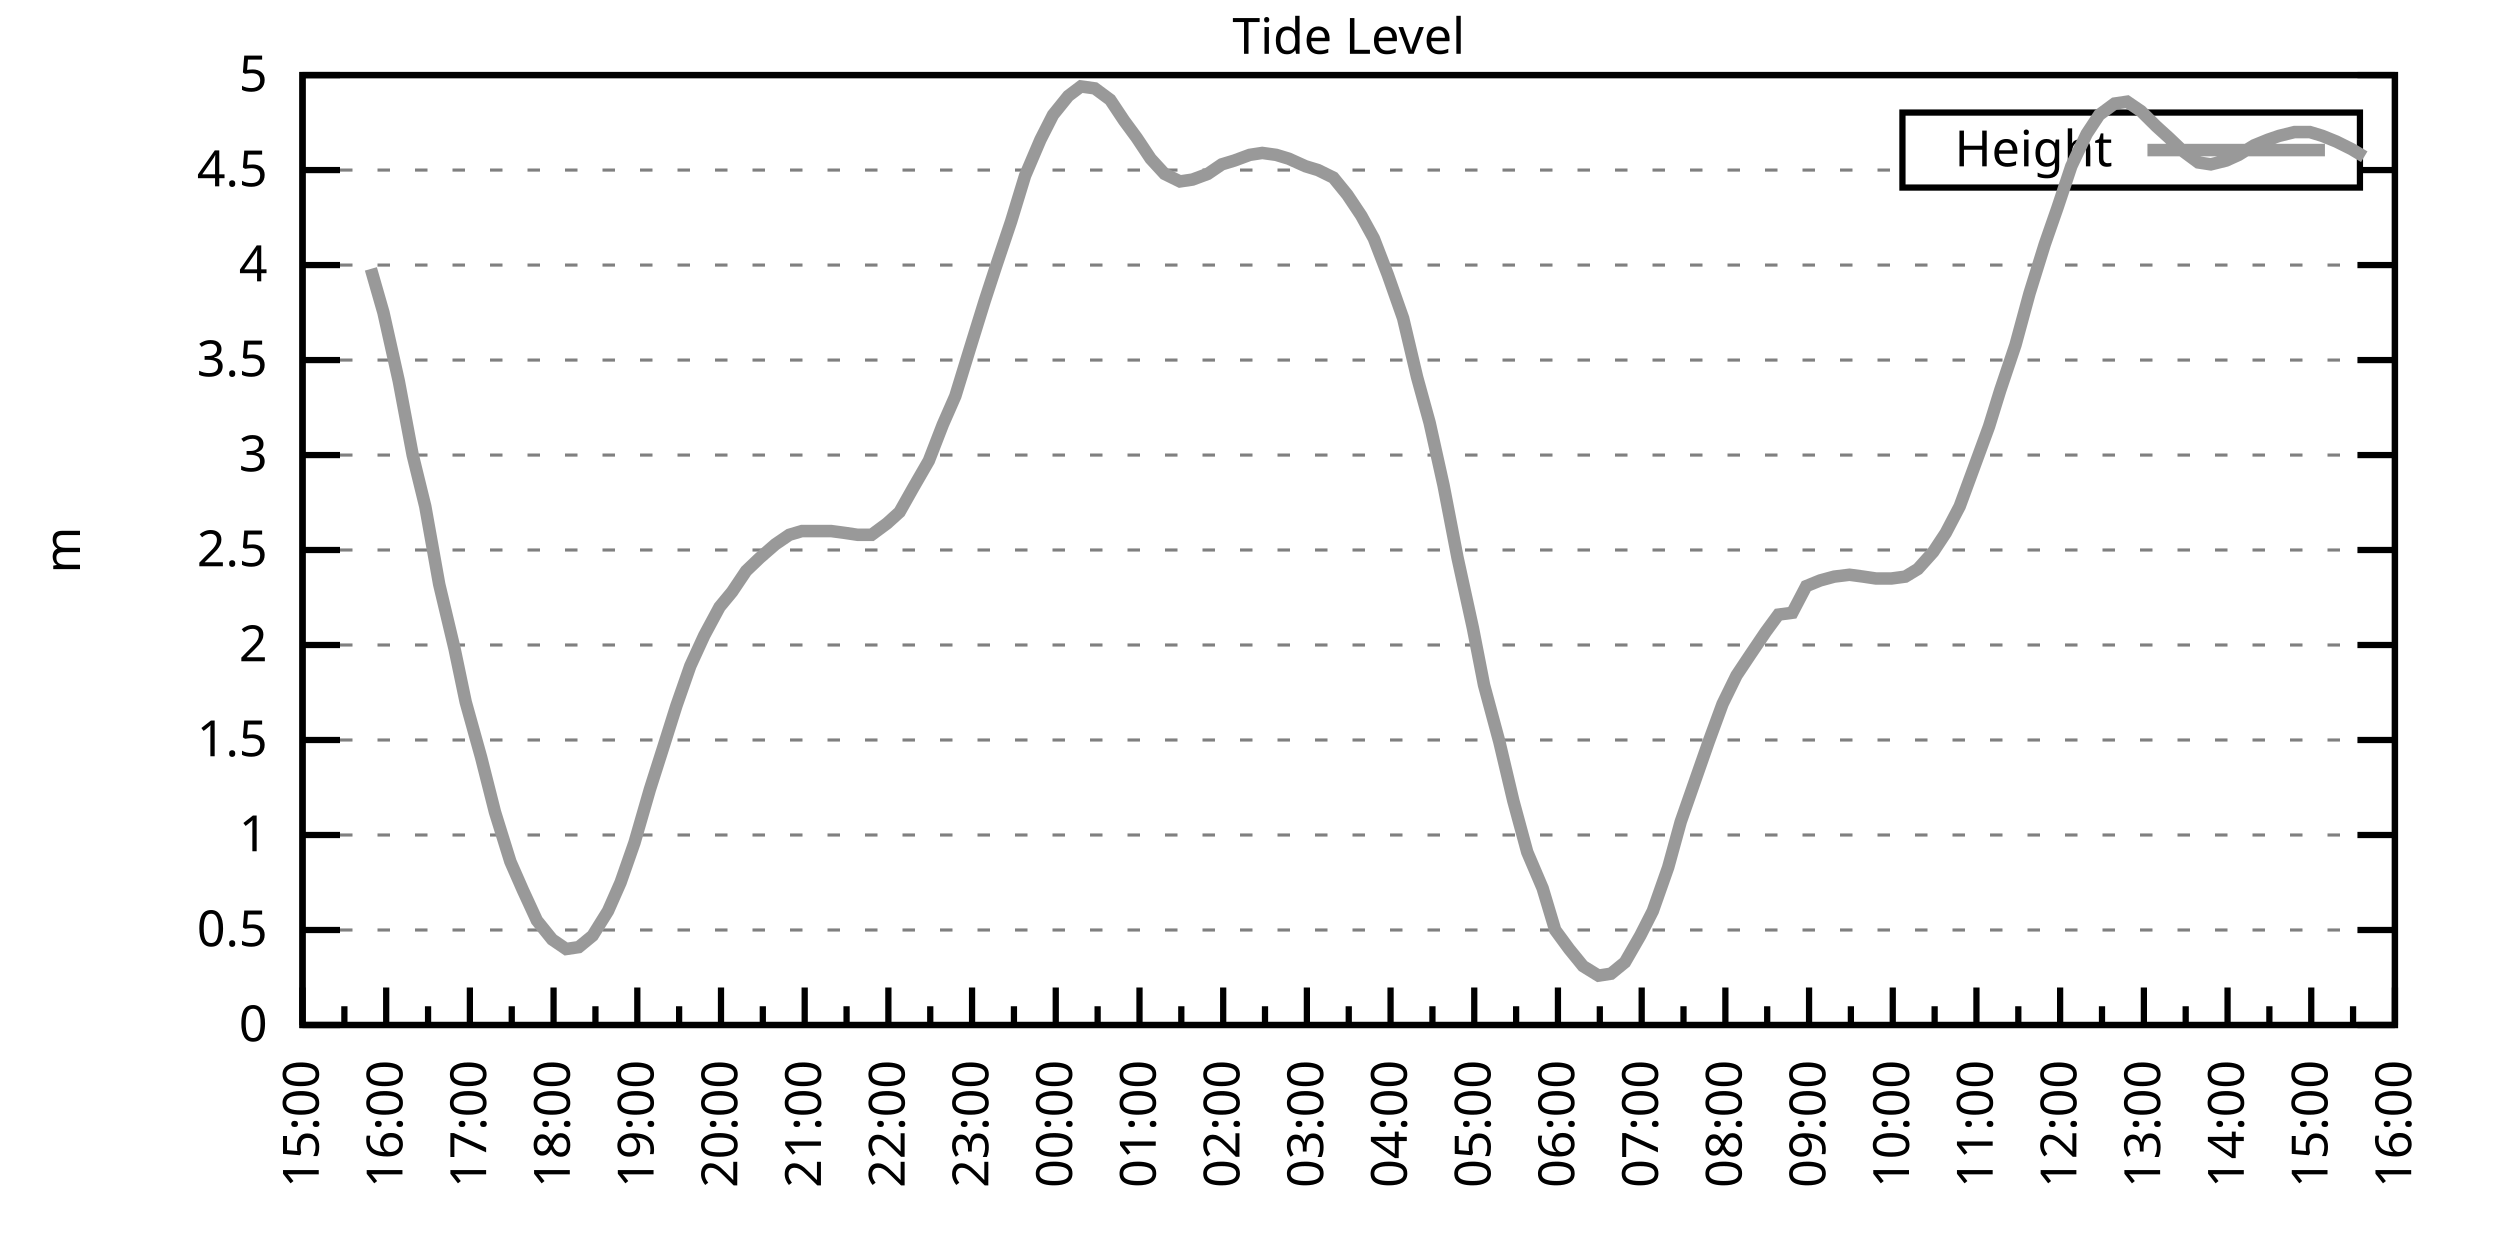
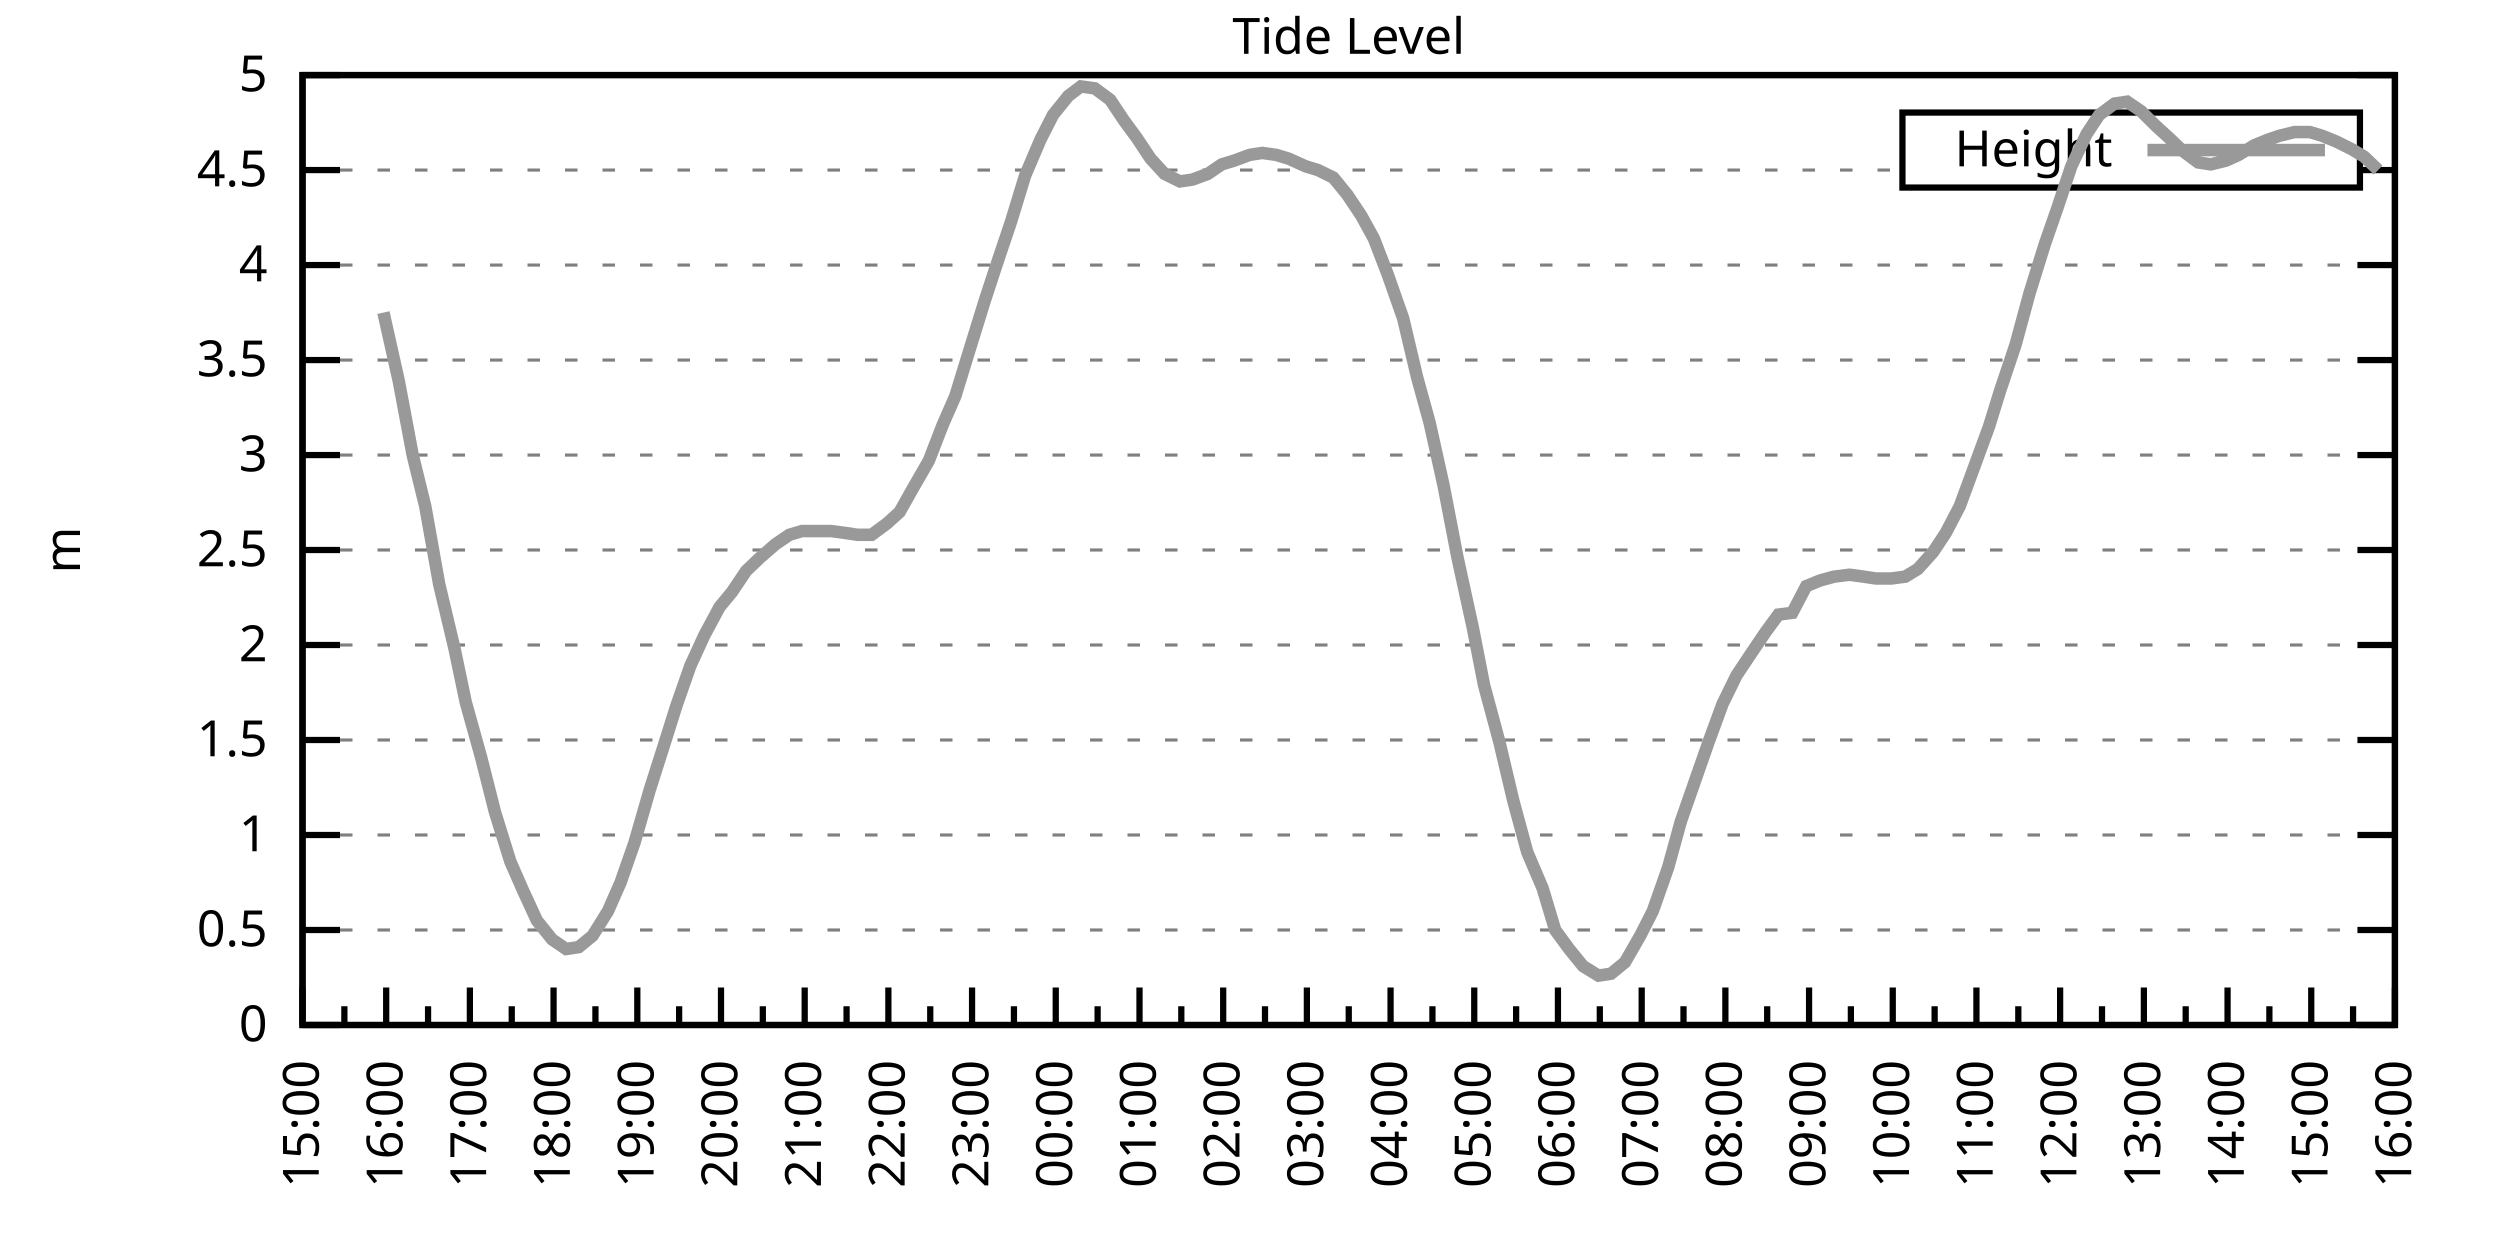
<svg xmlns="http://www.w3.org/2000/svg" xmlns:xlink="http://www.w3.org/1999/xlink" width="400" height="200" viewBox="0 0 400 200">
  <g id="gnuplot_canvas">
    <rect x="0" y="0" width="400" height="200" fill="none" />
    <defs>
      <circle id="gpDot" r="0.5" stroke-width="0.5" stroke="currentColor" />
      <path id="gpPt0" stroke-width="0.333" stroke="currentColor" d="M-1,0 h2 M0,-1 v2" />
      <path id="gpPt1" stroke-width="0.333" stroke="currentColor" d="M-1,-1 L1,1 M1,-1 L-1,1" />
      <path id="gpPt2" stroke-width="0.333" stroke="currentColor" d="M-1,0 L1,0 M0,-1 L0,1 M-1,-1 L1,1 M-1,1 L1,-1" />
      <rect id="gpPt3" stroke-width="0.333" stroke="currentColor" x="-1" y="-1" width="2" height="2" />
      <rect id="gpPt4" stroke-width="0.333" stroke="currentColor" fill="currentColor" x="-1" y="-1" width="2" height="2" />
      <circle id="gpPt5" stroke-width="0.333" stroke="currentColor" cx="0" cy="0" r="1" />
      <use xlink:href="#gpPt5" id="gpPt6" fill="currentColor" stroke="none" />
      <path id="gpPt7" stroke-width="0.333" stroke="currentColor" d="M0,-1.33 L-1.33,0.67 L1.33,0.67 z" />
      <use xlink:href="#gpPt7" id="gpPt8" fill="currentColor" stroke="none" />
      <use xlink:href="#gpPt7" id="gpPt9" stroke="currentColor" transform="rotate(180)" />
      <use xlink:href="#gpPt9" id="gpPt10" fill="currentColor" stroke="none" />
      <use xlink:href="#gpPt3" id="gpPt11" stroke="currentColor" transform="rotate(45)" />
      <use xlink:href="#gpPt11" id="gpPt12" fill="currentColor" stroke="none" />
      <path id="gpPt13" stroke-width="0.333" stroke="currentColor" d="M0,1.330 L1.265,0.411 L0.782,-1.067 L-0.782,-1.076 L-1.265,0.411 z" />
      <use xlink:href="#gpPt13" id="gpPt14" fill="currentColor" stroke="none" />
      <filter id="textbox" filterUnits="objectBoundingBox" x="0" y="0" height="1" width="1">
        <feFlood flood-color="white" flood-opacity="1" result="bgnd" />
        <feComposite in="SourceGraphic" in2="bgnd" operator="atop" />
      </filter>
      <filter id="greybox" filterUnits="objectBoundingBox" x="0" y="0" height="1" width="1">
        <feFlood flood-color="lightgrey" flood-opacity="1" result="grey" />
        <feComposite in="SourceGraphic" in2="grey" operator="atop" />
      </filter>
    </defs>
    <g fill="none" color="white" stroke="currentColor" stroke-width="1.00" stroke-linecap="butt" stroke-linejoin="miter">
</g>
    <g fill="none" color="black" stroke="currentColor" stroke-width="1.00" stroke-linecap="butt" stroke-linejoin="miter">
      <g stroke="none" shape-rendering="crispEdges">
        <polygon fill="rgb(255, 255, 255)" points="48.40,164.00 383.18,164.00 383.18,12.02 48.40,12.02 " />
      </g>
    </g>
    <g fill="none" color="black" stroke="currentColor" stroke-width="1.00" stroke-linecap="butt" stroke-linejoin="miter">
</g>
    <g fill="none" color="black" stroke="black" stroke-width="0.50" stroke-linecap="butt" stroke-linejoin="miter">
</g>
    <g fill="none" color="gray" stroke="currentColor" stroke-width="0.50" stroke-linecap="butt" stroke-linejoin="miter">
      <path stroke="gray" stroke-dasharray="2,4" class="gridline" d="M48.40,164.00 L383.19,164.00  " />
    </g>
    <g fill="none" color="gray" stroke="gray" stroke-width="1.00" stroke-linecap="butt" stroke-linejoin="miter">
</g>
    <g fill="none" color="black" stroke="currentColor" stroke-width="1.00" stroke-linecap="butt" stroke-linejoin="miter">
      <path stroke="black" d="M48.40,164.00 L54.40,164.00 M383.19,164.00 L377.19,164.00  " />
      <g transform="translate(42.80,166.60)" stroke="none" fill="black" font-family="Sans" font-size="8.00" text-anchor="end">
        <text>
          <tspan font-family="Sans"> 0</tspan>
        </text>
      </g>
    </g>
    <g fill="none" color="black" stroke="currentColor" stroke-width="1.00" stroke-linecap="butt" stroke-linejoin="miter">
</g>
    <g fill="none" color="black" stroke="black" stroke-width="0.50" stroke-linecap="butt" stroke-linejoin="miter">
</g>
    <g fill="none" color="gray" stroke="currentColor" stroke-width="0.50" stroke-linecap="butt" stroke-linejoin="miter">
      <path stroke="gray" stroke-dasharray="2,4" class="gridline" d="M48.40,148.80 L383.19,148.80  " />
    </g>
    <g fill="none" color="gray" stroke="gray" stroke-width="1.00" stroke-linecap="butt" stroke-linejoin="miter">
</g>
    <g fill="none" color="black" stroke="currentColor" stroke-width="1.00" stroke-linecap="butt" stroke-linejoin="miter">
      <path stroke="black" d="M48.40,148.80 L54.40,148.80 M383.19,148.80 L377.19,148.80  " />
      <g transform="translate(42.80,151.40)" stroke="none" fill="black" font-family="Sans" font-size="8.00" text-anchor="end">
        <text>
          <tspan font-family="Sans"> 0.5</tspan>
        </text>
      </g>
    </g>
    <g fill="none" color="black" stroke="currentColor" stroke-width="1.00" stroke-linecap="butt" stroke-linejoin="miter">
</g>
    <g fill="none" color="black" stroke="black" stroke-width="0.50" stroke-linecap="butt" stroke-linejoin="miter">
</g>
    <g fill="none" color="gray" stroke="currentColor" stroke-width="0.50" stroke-linecap="butt" stroke-linejoin="miter">
      <path stroke="gray" stroke-dasharray="2,4" class="gridline" d="M48.40,133.60 L383.19,133.60  " />
    </g>
    <g fill="none" color="gray" stroke="gray" stroke-width="1.00" stroke-linecap="butt" stroke-linejoin="miter">
</g>
    <g fill="none" color="black" stroke="currentColor" stroke-width="1.00" stroke-linecap="butt" stroke-linejoin="miter">
      <path stroke="black" d="M48.40,133.60 L54.40,133.60 M383.19,133.60 L377.19,133.60  " />
      <g transform="translate(42.80,136.20)" stroke="none" fill="black" font-family="Sans" font-size="8.00" text-anchor="end">
        <text>
          <tspan font-family="Sans"> 1</tspan>
        </text>
      </g>
    </g>
    <g fill="none" color="black" stroke="currentColor" stroke-width="1.00" stroke-linecap="butt" stroke-linejoin="miter">
</g>
    <g fill="none" color="black" stroke="black" stroke-width="0.50" stroke-linecap="butt" stroke-linejoin="miter">
</g>
    <g fill="none" color="gray" stroke="currentColor" stroke-width="0.50" stroke-linecap="butt" stroke-linejoin="miter">
      <path stroke="gray" stroke-dasharray="2,4" class="gridline" d="M48.40,118.40 L383.19,118.40  " />
    </g>
    <g fill="none" color="gray" stroke="gray" stroke-width="1.00" stroke-linecap="butt" stroke-linejoin="miter">
</g>
    <g fill="none" color="black" stroke="currentColor" stroke-width="1.00" stroke-linecap="butt" stroke-linejoin="miter">
      <path stroke="black" d="M48.40,118.40 L54.40,118.40 M383.19,118.40 L377.19,118.40  " />
      <g transform="translate(42.80,121.00)" stroke="none" fill="black" font-family="Sans" font-size="8.00" text-anchor="end">
        <text>
          <tspan font-family="Sans"> 1.5</tspan>
        </text>
      </g>
    </g>
    <g fill="none" color="black" stroke="currentColor" stroke-width="1.00" stroke-linecap="butt" stroke-linejoin="miter">
</g>
    <g fill="none" color="black" stroke="black" stroke-width="0.50" stroke-linecap="butt" stroke-linejoin="miter">
</g>
    <g fill="none" color="gray" stroke="currentColor" stroke-width="0.50" stroke-linecap="butt" stroke-linejoin="miter">
      <path stroke="gray" stroke-dasharray="2,4" class="gridline" d="M48.40,103.20 L383.19,103.20  " />
    </g>
    <g fill="none" color="gray" stroke="gray" stroke-width="1.00" stroke-linecap="butt" stroke-linejoin="miter">
</g>
    <g fill="none" color="black" stroke="currentColor" stroke-width="1.00" stroke-linecap="butt" stroke-linejoin="miter">
      <path stroke="black" d="M48.40,103.20 L54.40,103.20 M383.19,103.20 L377.19,103.20  " />
      <g transform="translate(42.80,105.80)" stroke="none" fill="black" font-family="Sans" font-size="8.00" text-anchor="end">
        <text>
          <tspan font-family="Sans"> 2</tspan>
        </text>
      </g>
    </g>
    <g fill="none" color="black" stroke="currentColor" stroke-width="1.00" stroke-linecap="butt" stroke-linejoin="miter">
</g>
    <g fill="none" color="black" stroke="black" stroke-width="0.50" stroke-linecap="butt" stroke-linejoin="miter">
</g>
    <g fill="none" color="gray" stroke="currentColor" stroke-width="0.50" stroke-linecap="butt" stroke-linejoin="miter">
      <path stroke="gray" stroke-dasharray="2,4" class="gridline" d="M48.40,88.00 L383.19,88.00  " />
    </g>
    <g fill="none" color="gray" stroke="gray" stroke-width="1.00" stroke-linecap="butt" stroke-linejoin="miter">
</g>
    <g fill="none" color="black" stroke="currentColor" stroke-width="1.00" stroke-linecap="butt" stroke-linejoin="miter">
      <path stroke="black" d="M48.40,88.00 L54.40,88.00 M383.19,88.00 L377.19,88.00  " />
      <g transform="translate(42.80,90.60)" stroke="none" fill="black" font-family="Sans" font-size="8.00" text-anchor="end">
        <text>
          <tspan font-family="Sans"> 2.5</tspan>
        </text>
      </g>
    </g>
    <g fill="none" color="black" stroke="currentColor" stroke-width="1.00" stroke-linecap="butt" stroke-linejoin="miter">
</g>
    <g fill="none" color="black" stroke="black" stroke-width="0.50" stroke-linecap="butt" stroke-linejoin="miter">
</g>
    <g fill="none" color="gray" stroke="currentColor" stroke-width="0.50" stroke-linecap="butt" stroke-linejoin="miter">
      <path stroke="gray" stroke-dasharray="2,4" class="gridline" d="M48.40,72.81 L383.19,72.81  " />
    </g>
    <g fill="none" color="gray" stroke="gray" stroke-width="1.00" stroke-linecap="butt" stroke-linejoin="miter">
</g>
    <g fill="none" color="black" stroke="currentColor" stroke-width="1.00" stroke-linecap="butt" stroke-linejoin="miter">
      <path stroke="black" d="M48.40,72.81 L54.40,72.81 M383.19,72.81 L377.19,72.81  " />
      <g transform="translate(42.80,75.41)" stroke="none" fill="black" font-family="Sans" font-size="8.00" text-anchor="end">
        <text>
          <tspan font-family="Sans"> 3</tspan>
        </text>
      </g>
    </g>
    <g fill="none" color="black" stroke="currentColor" stroke-width="1.00" stroke-linecap="butt" stroke-linejoin="miter">
</g>
    <g fill="none" color="black" stroke="black" stroke-width="0.50" stroke-linecap="butt" stroke-linejoin="miter">
</g>
    <g fill="none" color="gray" stroke="currentColor" stroke-width="0.50" stroke-linecap="butt" stroke-linejoin="miter">
      <path stroke="gray" stroke-dasharray="2,4" class="gridline" d="M48.40,57.61 L383.19,57.61  " />
    </g>
    <g fill="none" color="gray" stroke="gray" stroke-width="1.00" stroke-linecap="butt" stroke-linejoin="miter">
</g>
    <g fill="none" color="black" stroke="currentColor" stroke-width="1.00" stroke-linecap="butt" stroke-linejoin="miter">
      <path stroke="black" d="M48.40,57.61 L54.40,57.61 M383.19,57.61 L377.19,57.61  " />
      <g transform="translate(42.80,60.21)" stroke="none" fill="black" font-family="Sans" font-size="8.00" text-anchor="end">
        <text>
          <tspan font-family="Sans"> 3.5</tspan>
        </text>
      </g>
    </g>
    <g fill="none" color="black" stroke="currentColor" stroke-width="1.00" stroke-linecap="butt" stroke-linejoin="miter">
</g>
    <g fill="none" color="black" stroke="black" stroke-width="0.50" stroke-linecap="butt" stroke-linejoin="miter">
</g>
    <g fill="none" color="gray" stroke="currentColor" stroke-width="0.50" stroke-linecap="butt" stroke-linejoin="miter">
      <path stroke="gray" stroke-dasharray="2,4" class="gridline" d="M48.40,42.41 L383.19,42.41  " />
    </g>
    <g fill="none" color="gray" stroke="gray" stroke-width="1.00" stroke-linecap="butt" stroke-linejoin="miter">
</g>
    <g fill="none" color="black" stroke="currentColor" stroke-width="1.00" stroke-linecap="butt" stroke-linejoin="miter">
      <path stroke="black" d="M48.40,42.41 L54.40,42.41 M383.19,42.41 L377.19,42.41  " />
      <g transform="translate(42.80,45.01)" stroke="none" fill="black" font-family="Sans" font-size="8.00" text-anchor="end">
        <text>
          <tspan font-family="Sans"> 4</tspan>
        </text>
      </g>
    </g>
    <g fill="none" color="black" stroke="currentColor" stroke-width="1.00" stroke-linecap="butt" stroke-linejoin="miter">
</g>
    <g fill="none" color="black" stroke="black" stroke-width="0.50" stroke-linecap="butt" stroke-linejoin="miter">
</g>
    <g fill="none" color="gray" stroke="currentColor" stroke-width="0.50" stroke-linecap="butt" stroke-linejoin="miter">
      <path stroke="gray" stroke-dasharray="2,4" class="gridline" d="M48.40,27.21 L304.39,27.21 M377.59,27.21 L383.19,27.21  " />
    </g>
    <g fill="none" color="gray" stroke="gray" stroke-width="1.00" stroke-linecap="butt" stroke-linejoin="miter">
</g>
    <g fill="none" color="black" stroke="currentColor" stroke-width="1.00" stroke-linecap="butt" stroke-linejoin="miter">
      <path stroke="black" d="M48.40,27.21 L54.40,27.21 M383.19,27.21 L377.19,27.21  " />
      <g transform="translate(42.80,29.81)" stroke="none" fill="black" font-family="Sans" font-size="8.00" text-anchor="end">
        <text>
          <tspan font-family="Sans"> 4.5</tspan>
        </text>
      </g>
    </g>
    <g fill="none" color="black" stroke="currentColor" stroke-width="1.00" stroke-linecap="butt" stroke-linejoin="miter">
</g>
    <g fill="none" color="black" stroke="black" stroke-width="0.50" stroke-linecap="butt" stroke-linejoin="miter">
</g>
    <g fill="none" color="gray" stroke="currentColor" stroke-width="0.50" stroke-linecap="butt" stroke-linejoin="miter">
      <path stroke="gray" stroke-dasharray="2,4" class="gridline" d="M48.40,12.01 L383.19,12.01  " />
    </g>
    <g fill="none" color="gray" stroke="gray" stroke-width="1.00" stroke-linecap="butt" stroke-linejoin="miter">
</g>
    <g fill="none" color="black" stroke="currentColor" stroke-width="1.00" stroke-linecap="butt" stroke-linejoin="miter">
      <path stroke="black" d="M48.40,12.01 L54.40,12.01 M383.19,12.01 L377.19,12.01  " />
      <g transform="translate(42.80,14.61)" stroke="none" fill="black" font-family="Sans" font-size="8.00" text-anchor="end">
        <text>
          <tspan font-family="Sans"> 5</tspan>
        </text>
      </g>
    </g>
    <g fill="none" color="black" stroke="currentColor" stroke-width="1.00" stroke-linecap="butt" stroke-linejoin="miter">
      <path stroke="black" d="M48.40,164.00 L48.40,158.00  " />
      <g transform="translate(51.00,169.60) rotate(270)" stroke="none" fill="black" font-family="Sans" font-size="8.00" text-anchor="end">
        <text>
          <tspan font-family="Sans">15:00</tspan>
        </text>
      </g>
    </g>
    <g fill="none" color="black" stroke="currentColor" stroke-width="1.00" stroke-linecap="butt" stroke-linejoin="miter">
      <path stroke="black" d="M55.10,164.00 L55.10,161.00 M61.79,164.00 L61.79,158.00  " />
      <g transform="translate(64.39,169.60) rotate(270)" stroke="none" fill="black" font-family="Sans" font-size="8.00" text-anchor="end">
        <text>
          <tspan font-family="Sans">16:00</tspan>
        </text>
      </g>
    </g>
    <g fill="none" color="black" stroke="currentColor" stroke-width="1.00" stroke-linecap="butt" stroke-linejoin="miter">
      <path stroke="black" d="M68.49,164.00 L68.49,161.00 M75.18,164.00 L75.18,158.00  " />
      <g transform="translate(77.78,169.60) rotate(270)" stroke="none" fill="black" font-family="Sans" font-size="8.00" text-anchor="end">
        <text>
          <tspan font-family="Sans">17:00</tspan>
        </text>
      </g>
    </g>
    <g fill="none" color="black" stroke="currentColor" stroke-width="1.00" stroke-linecap="butt" stroke-linejoin="miter">
      <path stroke="black" d="M81.88,164.00 L81.88,161.00 M88.57,164.00 L88.57,158.00  " />
      <g transform="translate(91.17,169.60) rotate(270)" stroke="none" fill="black" font-family="Sans" font-size="8.00" text-anchor="end">
        <text>
          <tspan font-family="Sans">18:00</tspan>
        </text>
      </g>
    </g>
    <g fill="none" color="black" stroke="currentColor" stroke-width="1.00" stroke-linecap="butt" stroke-linejoin="miter">
      <path stroke="black" d="M95.27,164.00 L95.27,161.00 M101.97,164.00 L101.97,158.00  " />
      <g transform="translate(104.57,169.60) rotate(270)" stroke="none" fill="black" font-family="Sans" font-size="8.00" text-anchor="end">
        <text>
          <tspan font-family="Sans">19:00</tspan>
        </text>
      </g>
    </g>
    <g fill="none" color="black" stroke="currentColor" stroke-width="1.00" stroke-linecap="butt" stroke-linejoin="miter">
      <path stroke="black" d="M108.66,164.00 L108.66,161.00 M115.36,164.00 L115.36,158.00  " />
      <g transform="translate(117.96,169.60) rotate(270)" stroke="none" fill="black" font-family="Sans" font-size="8.00" text-anchor="end">
        <text>
          <tspan font-family="Sans">20:00</tspan>
        </text>
      </g>
    </g>
    <g fill="none" color="black" stroke="currentColor" stroke-width="1.00" stroke-linecap="butt" stroke-linejoin="miter">
      <path stroke="black" d="M122.05,164.00 L122.05,161.00 M128.75,164.00 L128.75,158.00  " />
      <g transform="translate(131.35,169.60) rotate(270)" stroke="none" fill="black" font-family="Sans" font-size="8.00" text-anchor="end">
        <text>
          <tspan font-family="Sans">21:00</tspan>
        </text>
      </g>
    </g>
    <g fill="none" color="black" stroke="currentColor" stroke-width="1.00" stroke-linecap="butt" stroke-linejoin="miter">
      <path stroke="black" d="M135.45,164.00 L135.45,161.00 M142.14,164.00 L142.14,158.00  " />
      <g transform="translate(144.74,169.60) rotate(270)" stroke="none" fill="black" font-family="Sans" font-size="8.00" text-anchor="end">
        <text>
          <tspan font-family="Sans">22:00</tspan>
        </text>
      </g>
    </g>
    <g fill="none" color="black" stroke="currentColor" stroke-width="1.00" stroke-linecap="butt" stroke-linejoin="miter">
      <path stroke="black" d="M148.84,164.00 L148.84,161.00 M155.53,164.00 L155.53,158.00  " />
      <g transform="translate(158.13,169.60) rotate(270)" stroke="none" fill="black" font-family="Sans" font-size="8.00" text-anchor="end">
        <text>
          <tspan font-family="Sans">23:00</tspan>
        </text>
      </g>
    </g>
    <g fill="none" color="black" stroke="currentColor" stroke-width="1.00" stroke-linecap="butt" stroke-linejoin="miter">
      <path stroke="black" d="M162.23,164.00 L162.23,161.00 M168.92,164.00 L168.92,158.00  " />
      <g transform="translate(171.52,169.60) rotate(270)" stroke="none" fill="black" font-family="Sans" font-size="8.00" text-anchor="end">
        <text>
          <tspan font-family="Sans">00:00</tspan>
        </text>
      </g>
    </g>
    <g fill="none" color="black" stroke="currentColor" stroke-width="1.00" stroke-linecap="butt" stroke-linejoin="miter">
      <path stroke="black" d="M175.62,164.00 L175.62,161.00 M182.32,164.00 L182.32,158.00  " />
      <g transform="translate(184.92,169.60) rotate(270)" stroke="none" fill="black" font-family="Sans" font-size="8.00" text-anchor="end">
        <text>
          <tspan font-family="Sans">01:00</tspan>
        </text>
      </g>
    </g>
    <g fill="none" color="black" stroke="currentColor" stroke-width="1.00" stroke-linecap="butt" stroke-linejoin="miter">
      <path stroke="black" d="M189.01,164.00 L189.01,161.00 M195.71,164.00 L195.71,158.00  " />
      <g transform="translate(198.31,169.60) rotate(270)" stroke="none" fill="black" font-family="Sans" font-size="8.00" text-anchor="end">
        <text>
          <tspan font-family="Sans">02:00</tspan>
        </text>
      </g>
    </g>
    <g fill="none" color="black" stroke="currentColor" stroke-width="1.00" stroke-linecap="butt" stroke-linejoin="miter">
      <path stroke="black" d="M202.40,164.00 L202.40,161.00 M209.10,164.00 L209.10,158.00  " />
      <g transform="translate(211.70,169.60) rotate(270)" stroke="none" fill="black" font-family="Sans" font-size="8.00" text-anchor="end">
        <text>
          <tspan font-family="Sans">03:00</tspan>
        </text>
      </g>
    </g>
    <g fill="none" color="black" stroke="currentColor" stroke-width="1.00" stroke-linecap="butt" stroke-linejoin="miter">
      <path stroke="black" d="M215.80,164.00 L215.80,161.00 M222.49,164.00 L222.49,158.00  " />
      <g transform="translate(225.09,169.60) rotate(270)" stroke="none" fill="black" font-family="Sans" font-size="8.00" text-anchor="end">
        <text>
          <tspan font-family="Sans">04:00</tspan>
        </text>
      </g>
    </g>
    <g fill="none" color="black" stroke="currentColor" stroke-width="1.00" stroke-linecap="butt" stroke-linejoin="miter">
      <path stroke="black" d="M229.19,164.00 L229.19,161.00 M235.88,164.00 L235.88,158.00  " />
      <g transform="translate(238.48,169.60) rotate(270)" stroke="none" fill="black" font-family="Sans" font-size="8.00" text-anchor="end">
        <text>
          <tspan font-family="Sans">05:00</tspan>
        </text>
      </g>
    </g>
    <g fill="none" color="black" stroke="currentColor" stroke-width="1.00" stroke-linecap="butt" stroke-linejoin="miter">
      <path stroke="black" d="M242.58,164.00 L242.58,161.00 M249.27,164.00 L249.27,158.00  " />
      <g transform="translate(251.87,169.60) rotate(270)" stroke="none" fill="black" font-family="Sans" font-size="8.00" text-anchor="end">
        <text>
          <tspan font-family="Sans">06:00</tspan>
        </text>
      </g>
    </g>
    <g fill="none" color="black" stroke="currentColor" stroke-width="1.00" stroke-linecap="butt" stroke-linejoin="miter">
      <path stroke="black" d="M255.97,164.00 L255.97,161.00 M262.67,164.00 L262.67,158.00  " />
      <g transform="translate(265.27,169.60) rotate(270)" stroke="none" fill="black" font-family="Sans" font-size="8.00" text-anchor="end">
        <text>
          <tspan font-family="Sans">07:00</tspan>
        </text>
      </g>
    </g>
    <g fill="none" color="black" stroke="currentColor" stroke-width="1.00" stroke-linecap="butt" stroke-linejoin="miter">
      <path stroke="black" d="M269.36,164.00 L269.36,161.00 M276.06,164.00 L276.06,158.00  " />
      <g transform="translate(278.66,169.60) rotate(270)" stroke="none" fill="black" font-family="Sans" font-size="8.00" text-anchor="end">
        <text>
          <tspan font-family="Sans">08:00</tspan>
        </text>
      </g>
    </g>
    <g fill="none" color="black" stroke="currentColor" stroke-width="1.00" stroke-linecap="butt" stroke-linejoin="miter">
      <path stroke="black" d="M282.75,164.00 L282.75,161.00 M289.45,164.00 L289.45,158.00  " />
      <g transform="translate(292.05,169.60) rotate(270)" stroke="none" fill="black" font-family="Sans" font-size="8.00" text-anchor="end">
        <text>
          <tspan font-family="Sans">09:00</tspan>
        </text>
      </g>
    </g>
    <g fill="none" color="black" stroke="currentColor" stroke-width="1.00" stroke-linecap="butt" stroke-linejoin="miter">
      <path stroke="black" d="M296.14,164.00 L296.14,161.00 M302.84,164.00 L302.84,158.00  " />
      <g transform="translate(305.44,169.60) rotate(270)" stroke="none" fill="black" font-family="Sans" font-size="8.00" text-anchor="end">
        <text>
          <tspan font-family="Sans">10:00</tspan>
        </text>
      </g>
    </g>
    <g fill="none" color="black" stroke="currentColor" stroke-width="1.00" stroke-linecap="butt" stroke-linejoin="miter">
      <path stroke="black" d="M309.54,164.00 L309.54,161.00 M316.23,164.00 L316.23,158.00  " />
      <g transform="translate(318.83,169.60) rotate(270)" stroke="none" fill="black" font-family="Sans" font-size="8.00" text-anchor="end">
        <text>
          <tspan font-family="Sans">11:00</tspan>
        </text>
      </g>
    </g>
    <g fill="none" color="black" stroke="currentColor" stroke-width="1.00" stroke-linecap="butt" stroke-linejoin="miter">
      <path stroke="black" d="M322.93,164.00 L322.93,161.00 M329.62,164.00 L329.62,158.00  " />
      <g transform="translate(332.22,169.60) rotate(270)" stroke="none" fill="black" font-family="Sans" font-size="8.00" text-anchor="end">
        <text>
          <tspan font-family="Sans">12:00</tspan>
        </text>
      </g>
    </g>
    <g fill="none" color="black" stroke="currentColor" stroke-width="1.00" stroke-linecap="butt" stroke-linejoin="miter">
      <path stroke="black" d="M336.32,164.00 L336.32,161.00 M343.02,164.00 L343.02,158.00  " />
      <g transform="translate(345.62,169.60) rotate(270)" stroke="none" fill="black" font-family="Sans" font-size="8.00" text-anchor="end">
        <text>
          <tspan font-family="Sans">13:00</tspan>
        </text>
      </g>
    </g>
    <g fill="none" color="black" stroke="currentColor" stroke-width="1.00" stroke-linecap="butt" stroke-linejoin="miter">
      <path stroke="black" d="M349.71,164.00 L349.71,161.00 M356.41,164.00 L356.41,158.00  " />
      <g transform="translate(359.01,169.60) rotate(270)" stroke="none" fill="black" font-family="Sans" font-size="8.00" text-anchor="end">
        <text>
          <tspan font-family="Sans">14:00</tspan>
        </text>
      </g>
    </g>
    <g fill="none" color="black" stroke="currentColor" stroke-width="1.00" stroke-linecap="butt" stroke-linejoin="miter">
      <path stroke="black" d="M363.10,164.00 L363.10,161.00 M369.80,164.00 L369.80,158.00  " />
      <g transform="translate(372.40,169.60) rotate(270)" stroke="none" fill="black" font-family="Sans" font-size="8.00" text-anchor="end">
        <text>
          <tspan font-family="Sans">15:00</tspan>
        </text>
      </g>
    </g>
    <g fill="none" color="black" stroke="currentColor" stroke-width="1.00" stroke-linecap="butt" stroke-linejoin="miter">
      <path stroke="black" d="M376.49,164.00 L376.49,161.00 M383.19,164.00 L383.19,158.00  " />
      <g transform="translate(385.79,169.60) rotate(270)" stroke="none" fill="black" font-family="Sans" font-size="8.00" text-anchor="end">
        <text>
          <tspan font-family="Sans">16:00</tspan>
        </text>
      </g>
    </g>
    <g fill="none" color="black" stroke="currentColor" stroke-width="1.00" stroke-linecap="butt" stroke-linejoin="miter">
</g>
    <g fill="none" color="black" stroke="currentColor" stroke-width="1.00" stroke-linecap="butt" stroke-linejoin="miter">
      <path stroke="black" d="M48.40,12.01 L48.40,164.00 L383.19,164.00 L383.19,12.01 L48.40,12.01 Z  " />
    </g>
    <g fill="none" color="black" stroke="currentColor" stroke-width="1.00" stroke-linecap="butt" stroke-linejoin="miter">
      <g transform="translate(12.80,88.01) rotate(270)" stroke="none" fill="black" font-family="Sans" font-size="8.00" text-anchor="middle">
        <text>
          <tspan font-family="Sans">m</tspan>
        </text>
      </g>
    </g>
    <g fill="none" color="black" stroke="currentColor" stroke-width="1.00" stroke-linecap="butt" stroke-linejoin="miter">
</g>
    <g fill="none" color="black" stroke="currentColor" stroke-width="1.00" stroke-linecap="butt" stroke-linejoin="miter">
      <path stroke="black" d="M304.39,30.01 L304.39,18.01 L377.59,18.01 L377.59,30.01 L304.39,30.01 Z  " />
    </g>
    <g id="Tide_level_plot_1">
      <g fill="none" color="white" stroke="black" stroke-width="2.00" stroke-linecap="butt" stroke-linejoin="miter">
</g>
      <g fill="none" color="black" stroke="currentColor" stroke-width="2.00" stroke-linecap="butt" stroke-linejoin="miter">
        <g transform="translate(337.99,26.61)" stroke="none" fill="black" font-family="Sans" font-size="8.00" text-anchor="end">
          <text>
            <tspan font-family="Sans">Height</tspan>
          </text>
        </g>
      </g>
      <g fill="none" color="black" stroke="currentColor" stroke-width="2.00" stroke-linecap="butt" stroke-linejoin="miter">
-         <path stroke="rgb(153, 153, 153)" d="M343.59,24.01 L371.99,24.01 M59.34,43.02 L61.35,50.01 L63.80,60.95 L66.03,72.81 L68.04,81.01 L70.27,93.48   L72.73,103.81 L74.51,112.32 L76.97,121.14 L79.20,129.95 L81.66,137.86 L83.66,142.42 L85.90,147.28 L88.35,150.32   L90.58,151.84 L92.59,151.54 L94.82,149.71 L97.28,145.76 L99.29,141.20 L101.52,134.82 L103.98,126.31 L106.21,119.31   L108.22,112.93 L110.45,106.55 L112.68,101.68 L115.13,97.12 L117.14,94.69 L119.38,91.35 L121.61,89.22 L124.06,87.09   L126.29,85.57 L128.30,84.97 L130.54,84.97 L132.99,84.97 L135.22,85.27 L137.23,85.57 L139.46,85.57 L141.92,83.75   L143.93,81.93 L146.16,77.97 L148.61,73.72 L150.85,67.94 L152.85,63.38 L155.09,56.09 L157.54,48.18 L159.33,42.71   L161.78,35.42 L164.01,28.12 L166.47,22.35 L168.48,18.39 L170.93,15.35 L172.94,13.83 L175.17,14.14 L177.63,15.96   L179.86,19.31 L181.87,22.04 L184.10,25.39 L186.33,27.82 L188.79,29.03 L190.80,28.73 L193.25,27.82 L195.48,26.30   L197.49,25.69 L199.95,24.78 L201.96,24.47 L204.19,24.78 L206.20,25.39 L208.88,26.60 L210.88,27.21 L213.34,28.42   L215.57,31.16 L217.80,34.50 L219.81,38.15 L222.04,43.93 L224.50,50.92 L226.73,60.34 L228.74,67.64 L230.97,77.67   L233.20,89.22 L235.66,100.47 L237.44,109.59 L239.90,118.71 L242.13,128.13 L244.36,136.34 L246.82,142.11 L248.83,148.80   L251.06,151.84 L253.29,154.58 L255.75,156.10 L257.76,155.79 L259.99,153.97 L262.44,149.71 L264.45,145.76 L266.91,138.77   L268.92,131.47 L271.15,125.09 L273.38,118.71 L275.61,112.63 L277.84,108.07 L280.07,104.72 L282.53,101.08 L284.54,98.34   L286.77,98.04 L289.00,93.78 L291.23,92.87 L293.47,92.26 L295.92,91.96 L298.15,92.26 L300.16,92.56 L302.62,92.56   L304.85,92.26 L306.86,91.04 L309.31,88.31 L311.32,85.27 L313.55,81.01 L315.79,74.93 L318.24,68.25 L320.03,62.47   L322.48,55.18 L324.71,46.97 L327.17,39.06 L329.18,33.29 L331.41,26.60 L333.86,21.43 L335.87,18.39 L338.33,16.57   L340.34,16.27 L342.57,17.79 L345.02,20.22 L347.03,22.04 L349.26,24.17 L351.72,25.99 L353.73,26.30 L356.18,25.69   L358.19,24.78 L360.65,23.26 L362.88,22.35 L364.66,21.74 L367.12,21.13 L369.58,21.13 L371.58,21.74 L373.82,22.65   L376.27,23.87 L378.28,25.08  " />
+         <path stroke="rgb(153, 153, 153)" d="M343.59,24.01 L371.99,24.01 M61.35,50.01 L63.80,60.95 L66.03,72.81 L68.04,81.01 L70.27,93.48 L72.73,103.81   L74.51,112.32 L76.97,121.14 L79.20,129.95 L81.66,137.86 L83.66,142.42 L85.90,147.28 L88.35,150.32 L90.58,151.84   L92.59,151.54 L94.82,149.71 L97.28,145.76 L99.29,141.20 L101.52,134.82 L103.98,126.31 L106.21,119.31 L108.22,112.93   L110.45,106.55 L112.68,101.68 L115.13,97.12 L117.14,94.69 L119.38,91.35 L121.61,89.22 L124.06,87.09 L126.29,85.57   L128.30,84.97 L130.54,84.97 L132.99,84.97 L135.22,85.27 L137.23,85.57 L139.46,85.57 L141.92,83.75 L143.93,81.93   L146.16,77.97 L148.61,73.72 L150.85,67.94 L152.85,63.38 L155.09,56.09 L157.54,48.18 L159.33,42.71 L161.78,35.42   L164.01,28.12 L166.47,22.35 L168.48,18.39 L170.93,15.35 L172.94,13.83 L175.17,14.14 L177.63,15.96 L179.86,19.31   L181.87,22.04 L184.10,25.39 L186.33,27.82 L188.79,29.03 L190.80,28.73 L193.25,27.82 L195.48,26.30 L197.49,25.69   L199.95,24.78 L201.96,24.47 L204.19,24.78 L206.20,25.39 L208.88,26.60 L210.88,27.21 L213.34,28.42 L215.57,31.16   L217.80,34.50 L219.81,38.15 L222.04,43.93 L224.50,50.92 L226.73,60.34 L228.74,67.64 L230.97,77.67 L233.20,89.22   L235.66,100.47 L237.44,109.59 L239.90,118.71 L242.13,128.13 L244.36,136.34 L246.82,142.11 L248.83,148.80 L251.06,151.84   L253.29,154.58 L255.75,156.10 L257.76,155.79 L259.99,153.97 L262.44,149.71 L264.45,145.76 L266.91,138.77 L268.92,131.47   L271.15,125.09 L273.38,118.71 L275.61,112.63 L277.84,108.07 L280.07,104.72 L282.53,101.08 L284.54,98.34 L286.77,98.04   L289.00,93.78 L291.23,92.87 L293.47,92.26 L295.92,91.96 L298.15,92.26 L300.16,92.56 L302.62,92.56 L304.85,92.26   L306.86,91.04 L309.31,88.31 L311.32,85.27 L313.55,81.01 L315.79,74.93 L318.24,68.25 L320.03,62.47 L322.48,55.18   L324.71,46.97 L327.17,39.06 L329.18,33.29 L331.41,26.60 L333.86,21.43 L335.87,18.39 L338.33,16.57 L340.34,16.27   L342.57,17.79 L345.02,20.22 L347.03,22.04 L349.26,24.17 L351.72,25.99 L353.73,26.30 L356.18,25.69 L358.19,24.78   L360.65,23.26 L362.88,22.35 L364.66,21.74 L367.12,21.13 L369.58,21.13 L371.58,21.74 L373.82,22.65 L376.27,23.87   L378.28,25.08 L380.51,27.21  " />
      </g>
    </g>
    <g fill="none" color="black" stroke="currentColor" stroke-width="2.00" stroke-linecap="butt" stroke-linejoin="miter">
</g>
    <g fill="none" color="black" stroke="black" stroke-width="1.00" stroke-linecap="butt" stroke-linejoin="miter">
</g>
    <g fill="none" color="black" stroke="currentColor" stroke-width="1.00" stroke-linecap="butt" stroke-linejoin="miter">
      <path stroke="black" d="M48.40,12.01 L48.40,164.00 L383.19,164.00 L383.19,12.01 L48.40,12.01 Z  " />
    </g>
    <g fill="none" color="black" stroke="currentColor" stroke-width="1.00" stroke-linecap="butt" stroke-linejoin="miter">
      <g transform="translate(215.79,8.61)" stroke="none" fill="black" font-family="Sans" font-size="8.00" text-anchor="middle">
        <text>
          <tspan font-family="Sans">Tide Level</tspan>
        </text>
      </g>
    </g>
    <g fill="none" color="black" stroke="currentColor" stroke-width="1.00" stroke-linecap="butt" stroke-linejoin="miter">
</g>
  </g>
</svg>
